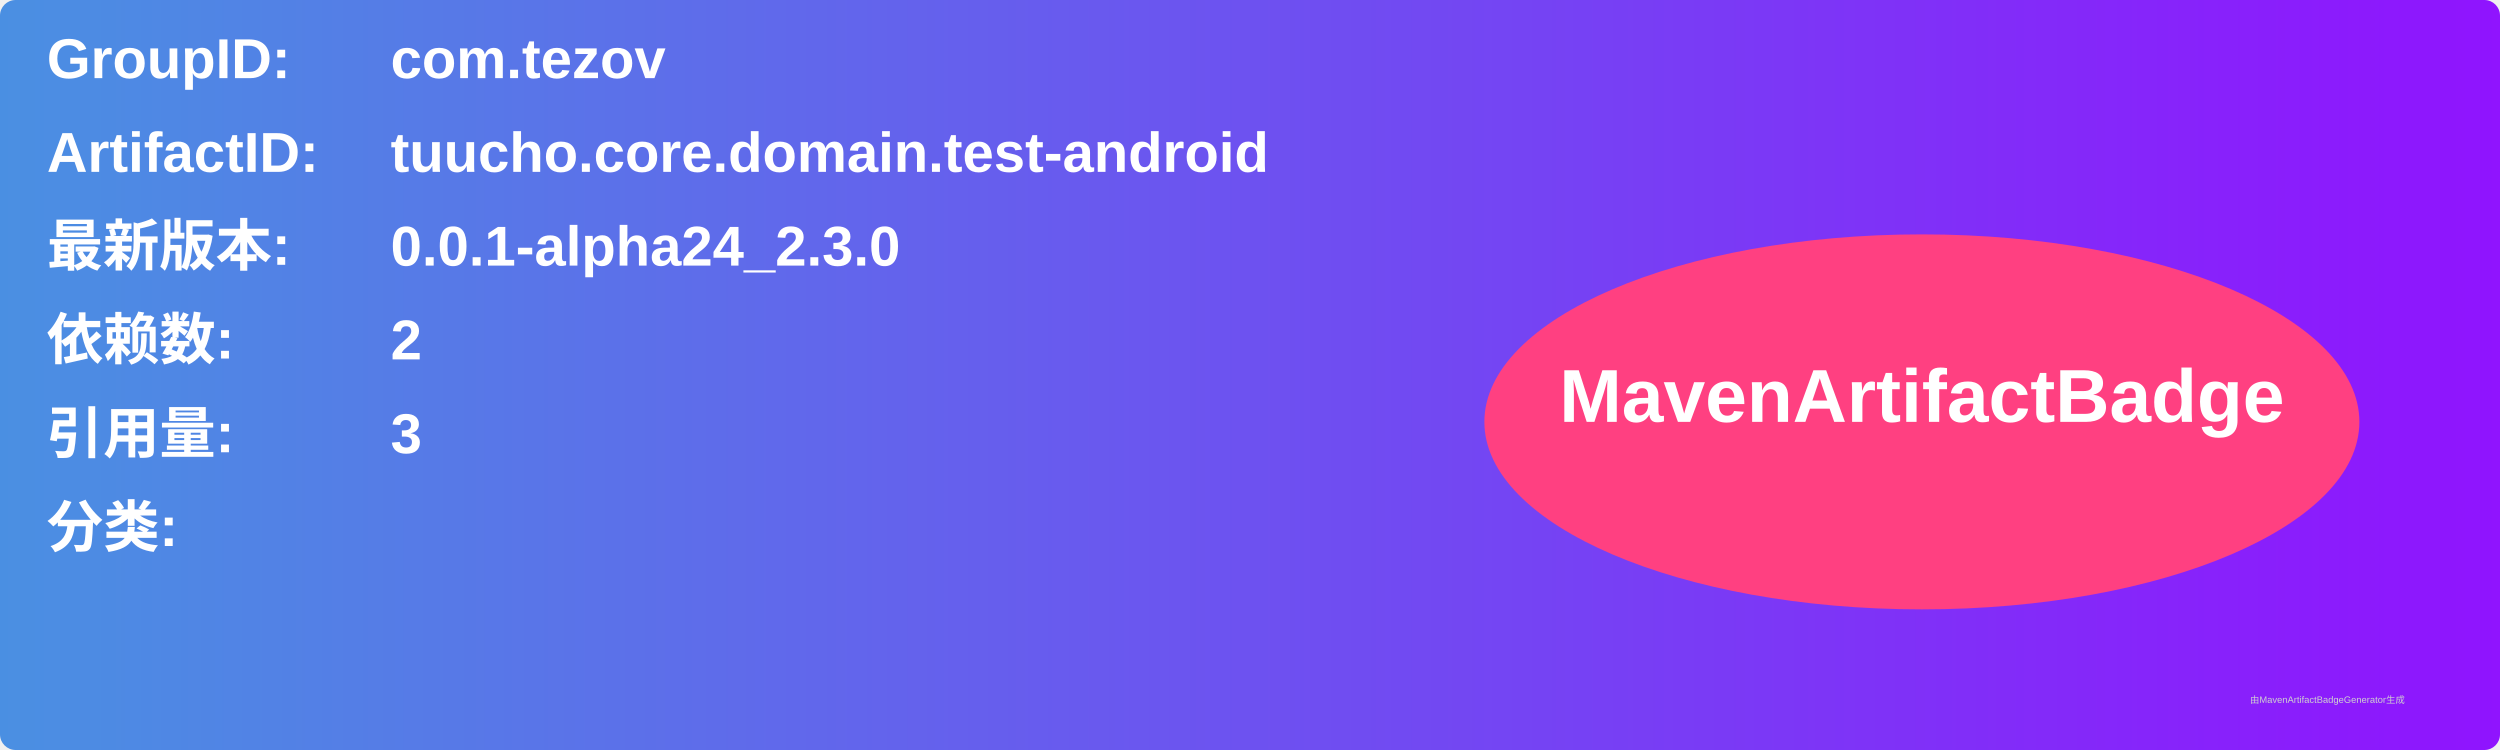
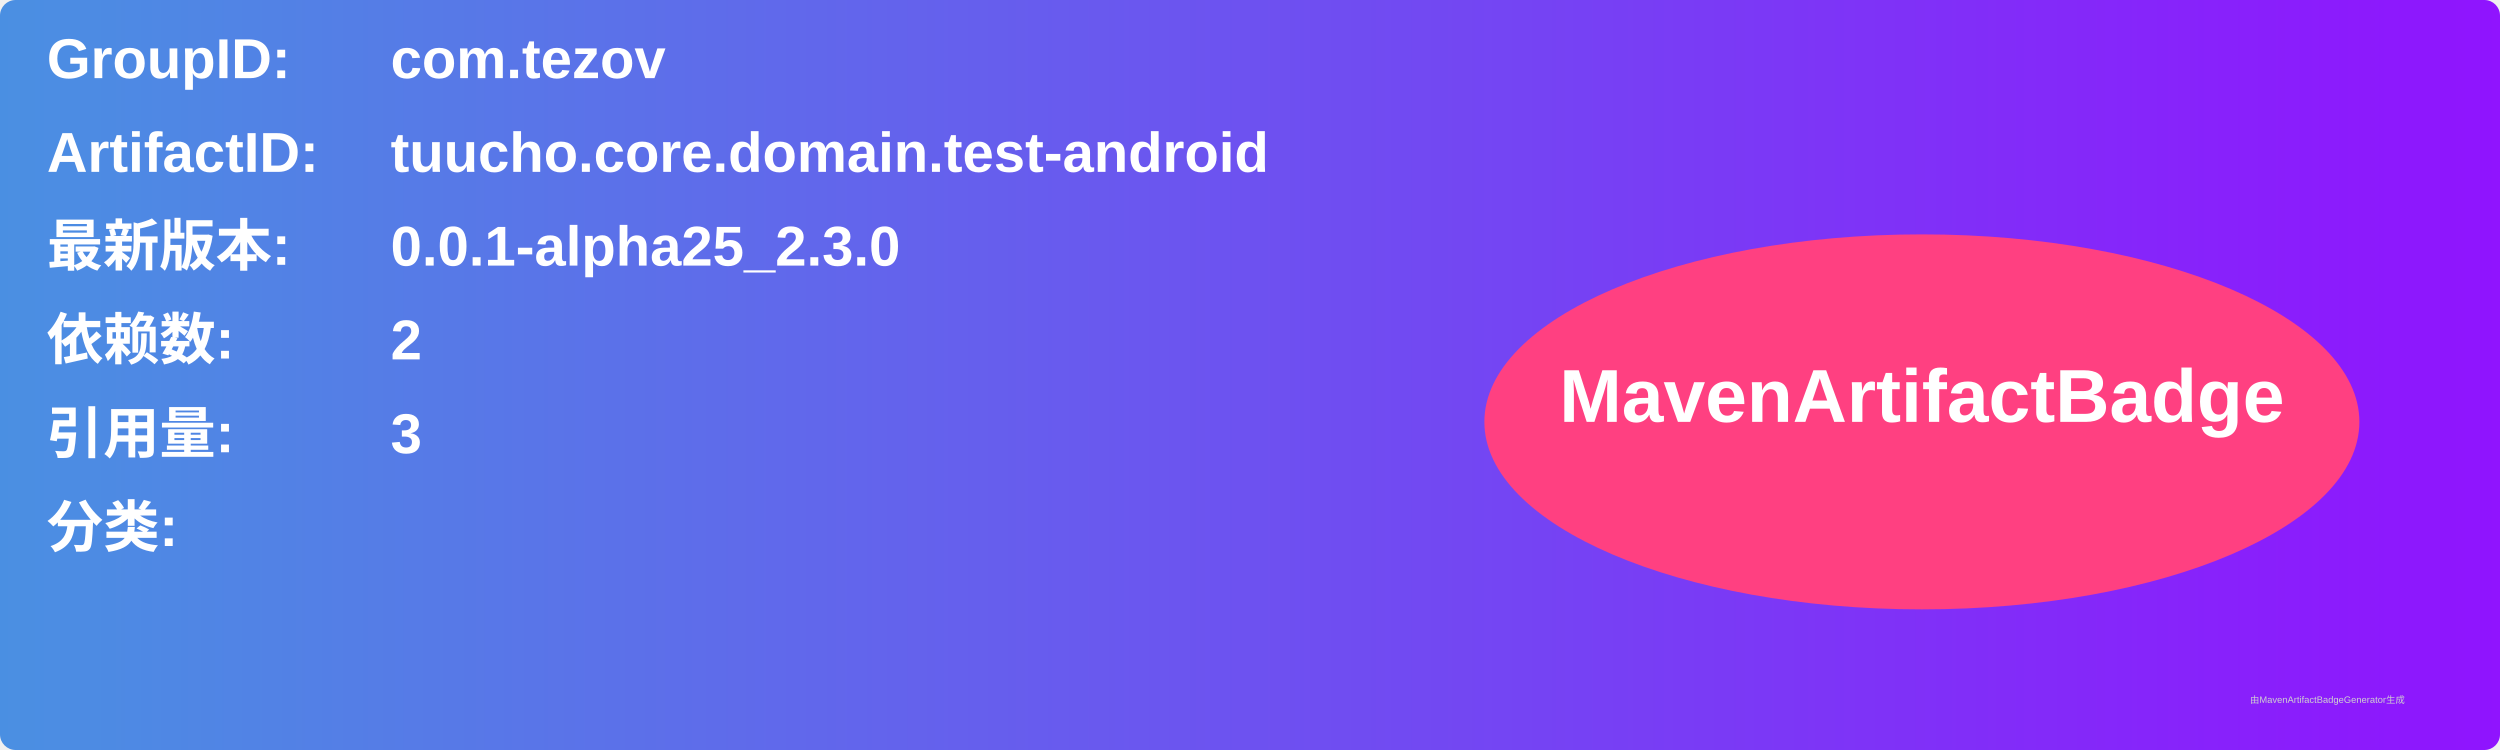
<svg xmlns="http://www.w3.org/2000/svg" width="800" height="240" viewBox="0 0 800 240">
  <linearGradient id="grad" x1="0%" y1="0%" x2="100%" y2="0%">
    <stop offset="0%" stop-color="#4a90e2" />
    <stop offset="100%" stop-color="#9013fe" />
  </linearGradient>
  <rect width="100%" height="100%" rx="5" ry="5" fill="url(#grad)" />
  <g transform="translate(15, 15)">
    <text x="0" y="10" font-family="Arial" font-size="18" fill="white" font-weight="bold" width="260">GroupID:</text>
    <text x="110" y="10" font-family="Arial" font-size="18" fill="white" font-weight="bold" width="460">com.tezov</text>
    <text x="0" y="40" font-family="Arial" font-size="18" fill="white" font-weight="bold" width="260">ArtifactID:</text>
    <text x="110" y="40" font-family="Arial" font-size="18" fill="white" font-weight="bold" width="460">tuucho.core.domain.test-android</text>
    <text x="0" y="70" font-family="Arial" font-size="18" fill="white" font-weight="bold">最新版本:</text>
    <text x="110" y="70" font-family="Arial" font-size="18" fill="white" font-weight="bold">
-       <tspan font-weight="bold">0.0.1-alpha24_2.3.0</tspan>
+       <tspan font-weight="bold">0.0.1-alpha25_2.3.0</tspan>
    </text>
    <text x="0" y="100" font-family="Arial" font-size="18" fill="white" font-weight="bold">依赖数: </text>
    <text x="110" y="100" font-family="Arial" font-size="18" fill="white">
      <tspan font-weight="bold">2</tspan>
    </text>
    <text x="0" y="130" font-family="Arial" font-size="18" fill="white" font-weight="bold">引用量: </text>
    <text x="110" y="130" font-family="Arial" font-size="18" fill="white">
      <tspan font-weight="bold">3</tspan>
    </text>
    <text x="0" y="160" font-family="Arial" font-size="18" fill="white" font-weight="bold">分类:</text>
    <text x="10" y="190" font-family="Arial" font-size="10" fill="white">
      <tspan font-weight="bold" />
    </text>
    <ellipse cx="600" cy="120" rx="140" ry="60" fill="#ff4081" />
    <text x="600" y="120" text-anchor="middle" font-family="Arial" font-size="24" fill="white" font-weight="bold">MavenArtifactBadge</text>
  </g>
  <text x="720" y="225" font-family="Arial" font-size="3" fill="#d0d0d0">由MavenArtifactBadgeGenerator生成</text>
</svg>
